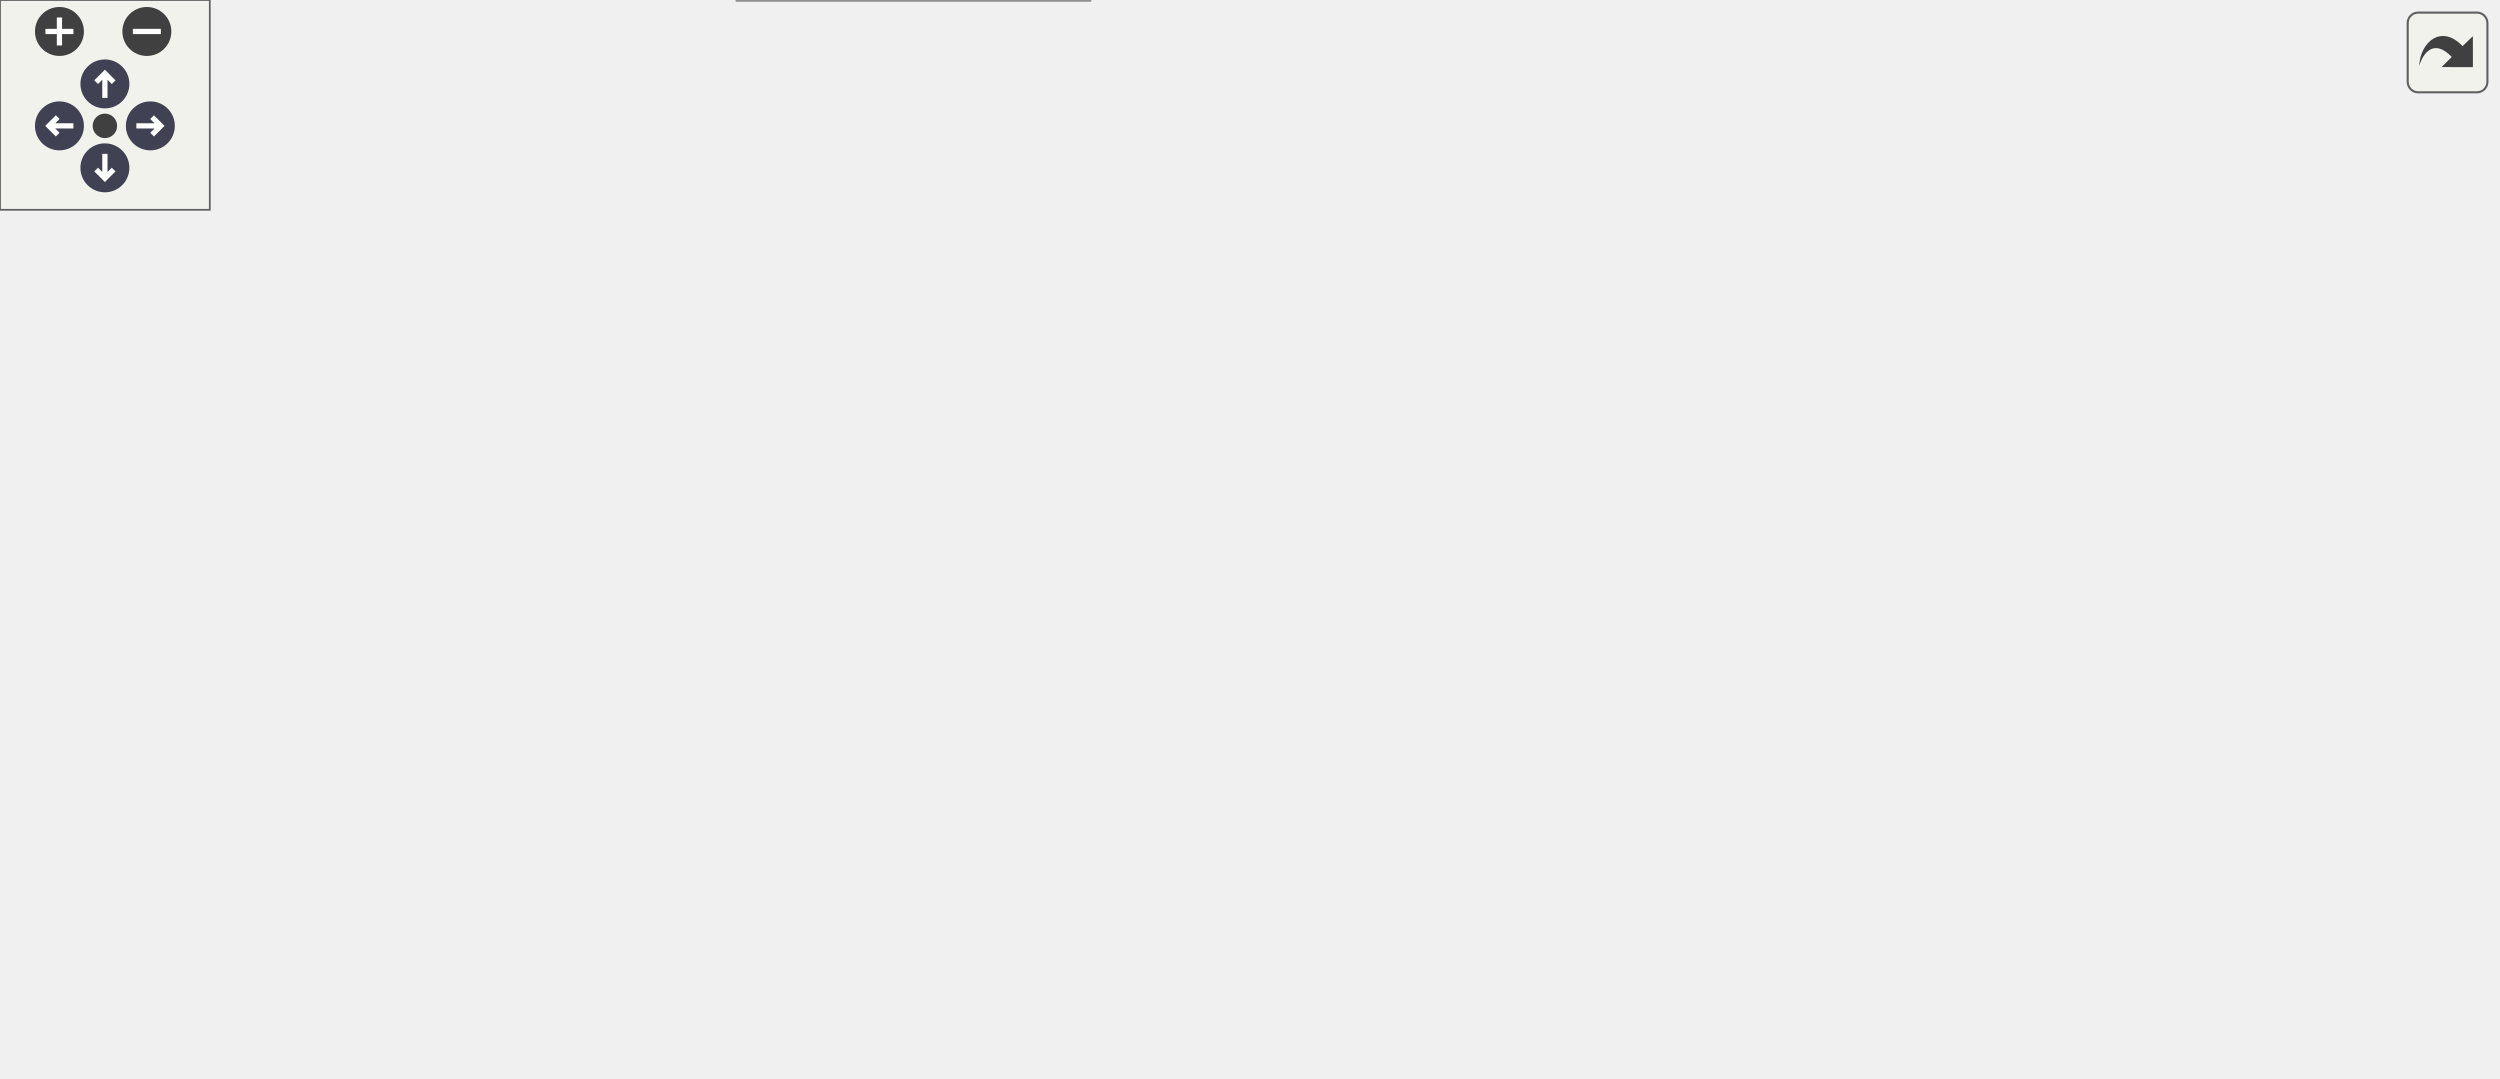
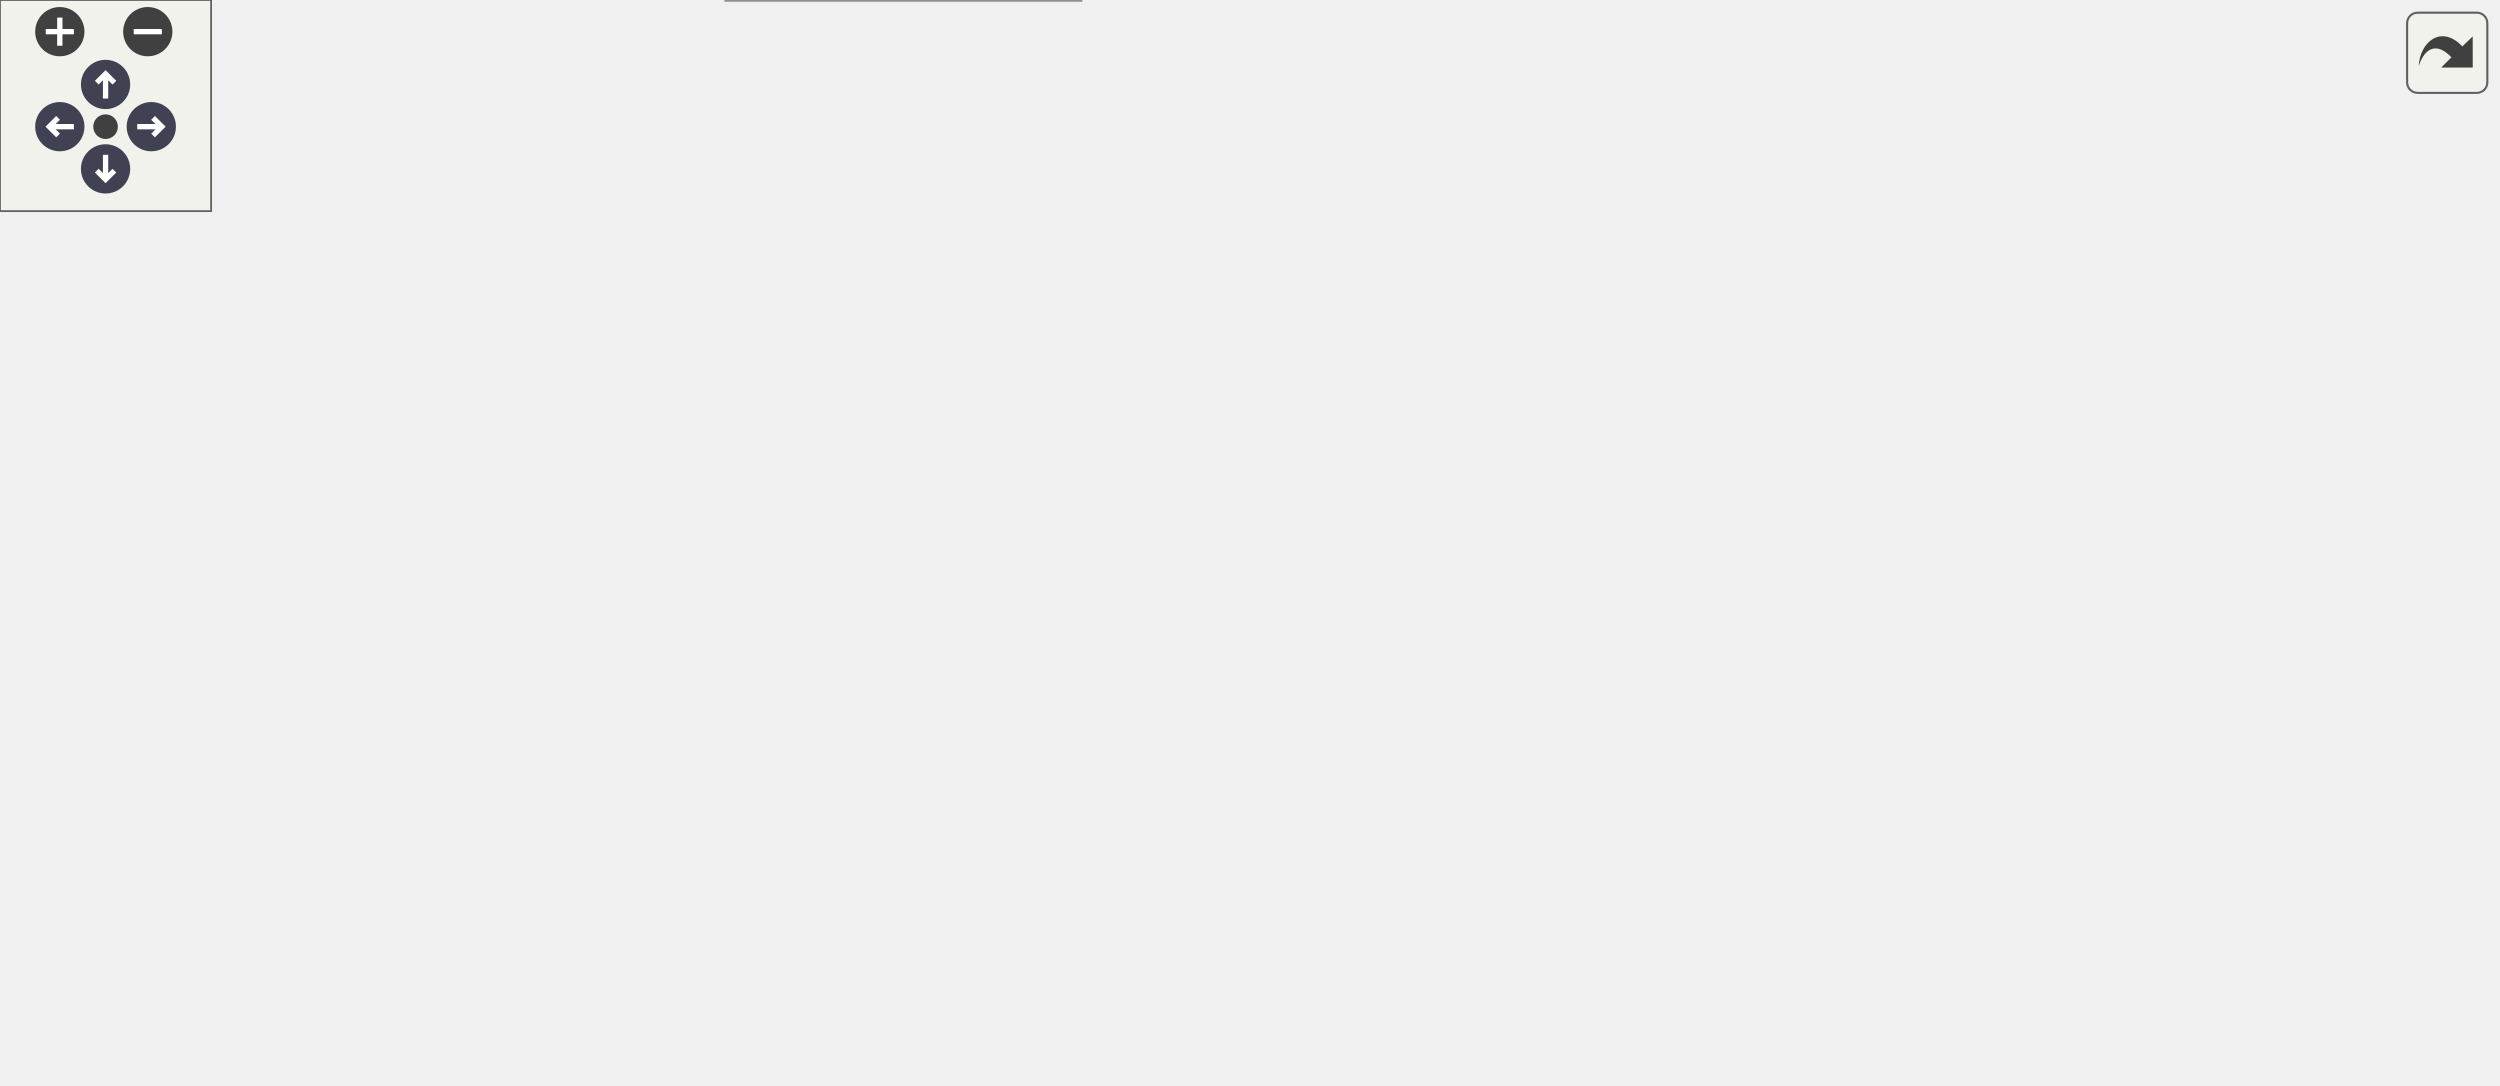
<svg xmlns="http://www.w3.org/2000/svg" xmlns:xlink="http://www.w3.org/1999/xlink" id="main" version="1.1" xml:space="preserve">
  <style type="text/css">
.node, .edge {opacity: 0.7;}
.node.selected, .edge.selected {opacity: 1;}
.edge:hover path { stroke: red; }
.edge:hover polygon { stroke: red; fill: red; }
</style>
  <defs>
    <circle id="rim" cx="0" cy="0" r="7" />
    <circle id="rim2" cx="0" cy="0" r="3.5" />
    <g id="zoomPlus">
      <use xlink:href="#rim" fill="#404040">
        <set attributeName="fill" to="#808080" begin="zoomplus.mouseover" end="zoomplus.mouseout" />
      </use>
      <path d="M-4,0h8M0,-4v8" fill="none" stroke="white" stroke-width="1.5" pointer-events="none" />
    </g>
    <g id="zoomMin">
      <use xlink:href="#rim" fill="#404040">
        <set attributeName="fill" to="#808080" begin="zoomminus.mouseover" end="zoomminus.mouseout" />
      </use>
      <path d="M-4,0h8" fill="none" stroke="white" stroke-width="1.5" pointer-events="none" />
    </g>
    <g id="arrowUp" transform="translate(30 24)">
      <use xlink:href="#rim" />
      <path pointer-events="none" fill="none" stroke="white" stroke-width="1.5" d="M0,-3.0v7 M-2.5,-0.5L0,-3.0L2.5,-0.5" />
    </g>
    <g id="arrowRight" transform="rotate(90) translate(36 -43)">
      <use xlink:href="#rim" />
      <path pointer-events="none" fill="none" stroke="white" stroke-width="1.5" d="M0,-3.0v7 M-2.5,-0.5L0,-3.0L2.5,-0.5" />
    </g>
    <g id="arrowDown" transform="rotate(180) translate(-30 -48)">
      <use xlink:href="#rim" />
      <path pointer-events="none" fill="none" stroke="white" stroke-width="1.5" d="M0,-3.0v7 M-2.5,-0.5L0,-3.0L2.5,-0.5" />
    </g>
    <g id="arrowLeft" transform="rotate(270) translate(-36 17)">
      <use xlink:href="#rim" />
      <path pointer-events="none" fill="none" stroke="white" stroke-width="1.5" d="M0,-3.0v7 M-2.5,-0.5L0,-3.0L2.5,-0.5" />
    </g>
    <g id="resetDef">
      <use xlink:href="#rim2" fill="#404040">
        <set attributeName="fill" to="#808080" begin="reset.mouseover" end="reset.mouseout" />
      </use>
    </g>
  </defs>
  <svg id="graph" class="graph">
    <g id="viewport">
      <g id="Node000001" class="node">
        <g id="a_Node000001">
          <a xlink:title=" ">
-             <polygon fill="#999999" stroke="#666666" points="61,-119.75 0,-119.75 0,-101.25 61,-101.25 61,-119.75" />
-             <text xml:space="preserve" text-anchor="middle" x="30.5" y="-106.25" font-family="Helvetica,sans-Serif" font-size="10.00">Core::load</text>
+             <polygon fill="#999999" stroke="#666666" points="61,-117.75 0,-117.75 0,-99.25 61,-99.25 61,-117.75" />
+             <text xml:space="preserve" text-anchor="middle" x="30.5" y="-104.25" font-family="Helvetica,sans-Serif" font-size="10.00">Core::load</text>
          </a>
        </g>
      </g>
      <g id="Node000002" class="node">
        <g id="a_Node000002">
          <a xlink:href="namespaceCore.html#a105cc1fc8005e6139954e3adce14f525" target="_top" xlink:title="Start simulation.">
-             <polygon fill="white" stroke="#666666" points="162.5,-138.75 99.25,-138.75 99.25,-120.25 162.5,-120.25 162.5,-138.75" />
-             <text xml:space="preserve" text-anchor="middle" x="130.88" y="-125.25" font-family="Helvetica,sans-Serif" font-size="10.00">Core::exec</text>
+             <polygon fill="white" stroke="#666666" points="160.25,-117.75 97,-117.75 97,-99.25 160.25,-99.25 160.25,-117.75" />
+             <text xml:space="preserve" text-anchor="middle" x="128.62" y="-104.25" font-family="Helvetica,sans-Serif" font-size="10.00">Core::exec</text>
          </a>
        </g>
      </g>
      <g id="edge1_Node000001_Node000002" class="edge">
        <g id="a_edge1_Node000001_Node000002">
          <a xlink:title=" ">
-             <path fill="none" stroke="#63b8ff" d="M61.28,-116.25C69.63,-117.86 78.87,-119.65 87.79,-121.37" />
-             <polygon fill="#63b8ff" stroke="#63b8ff" points="86.86,-124.76 97.34,-123.22 88.19,-117.88 86.86,-124.76" />
-           </a>
-         </g>
-       </g>
-       <g id="Node000017" class="node">
-         <g id="a_Node000017">
-           <a xlink:href="namespaceSerDe.html#a9432c2495f626a4aa225dab64567c222" target="_top" xlink:title=" ">
-             <polygon fill="white" stroke="#666666" points="164.75,-101.75 97,-101.75 97,-83.25 164.75,-83.25 164.75,-101.75" />
-             <text xml:space="preserve" text-anchor="middle" x="130.88" y="-88.25" font-family="Helvetica,sans-Serif" font-size="10.00">SerDe::load</text>
-           </a>
-         </g>
-       </g>
-       <g id="edge18_Node000001_Node000017" class="edge">
-         <g id="a_edge18_Node000001_Node000017">
-           <a xlink:title=" ">
-             <path fill="none" stroke="#63b8ff" d="M61.28,-105.05C68.98,-103.64 77.43,-102.1 85.7,-100.58" />
-             <polygon fill="#63b8ff" stroke="#63b8ff" points="86.06,-104.07 95.27,-98.83 84.8,-97.19 86.06,-104.07" />
+             <path fill="none" stroke="#63b8ff" d="M61.39,-108.5C69.03,-108.5 77.39,-108.5 85.52,-108.5" />
+             <polygon fill="#63b8ff" stroke="#63b8ff" points="85.25,-112 95.25,-108.5 85.25,-105 85.25,-112" />
          </a>
        </g>
      </g>
      <g id="Node000003" class="node">
        <g id="a_Node000003">
-           <a xlink:href="namespaceSerDe.html#a36039f9766f370f99cb348d7816d5fd5" target="_top" xlink:title=" ">
-             <polygon fill="white" stroke="#666666" points="306,-196.75 216.5,-196.75 216.5,-178.25 306,-178.25 306,-196.75" />
-             <text xml:space="preserve" text-anchor="middle" x="261.25" y="-183.25" font-family="Helvetica,sans-Serif" font-size="10.00">SerDe::do_serde</text>
+           <a xlink:href="namespaceCore.html#a23e6f3d22fc51ef9decabb2c220b27c4" target="_top" xlink:title=" ">
+             <polygon fill="white" stroke="#666666" points="317.25,-159.75 196.25,-159.75 196.25,-141.25 317.25,-141.25 317.25,-159.75" />
+             <text xml:space="preserve" text-anchor="middle" x="256.75" y="-146.25" font-family="Helvetica,sans-Serif" font-size="10.00">Core::exporter_filename</text>
          </a>
        </g>
      </g>
      <g id="edge2_Node000002_Node000003" class="edge">
        <g id="a_edge2_Node000002_Node000003">
          <a xlink:title=" ">
-             <path fill="none" stroke="#63b8ff" d="M146.73,-139.1C160.37,-147.63 181.36,-160.02 200.75,-168.5 205.35,-170.51 210.22,-172.41 215.13,-174.18" />
-             <polygon fill="#63b8ff" stroke="#63b8ff" points="213.79,-177.42 224.39,-177.35 216.06,-170.8 213.79,-177.42" />
+             <path fill="none" stroke="#63b8ff" d="M160.69,-111.61C171.86,-115.13 184.58,-119.64 196.25,-123.5 209.01,-127.72 223.43,-132.1 234.88,-136.51" />
+             <polygon fill="#63b8ff" stroke="#63b8ff" points="233.2,-139.6 243.77,-140.33 235.97,-133.17 233.2,-139.6" />
          </a>
        </g>
      </g>
      <g id="Node000004" class="node">
        <g id="a_Node000004">
-           <a xlink:href="namespaceCore.html#a23e6f3d22fc51ef9decabb2c220b27c4" target="_top" xlink:title=" ">
-             <polygon fill="white" stroke="#666666" points="321.75,-159.75 200.75,-159.75 200.75,-141.25 321.75,-141.25 321.75,-159.75" />
-             <text xml:space="preserve" text-anchor="middle" x="261.25" y="-146.25" font-family="Helvetica,sans-Serif" font-size="10.00">Core::exporter_filename</text>
-           </a>
-         </g>
-       </g>
-       <g id="edge3_Node000002_Node000004" class="edge">
-         <g id="a_edge3_Node000002_Node000004">
-           <a xlink:title=" ">
-             <path fill="none" stroke="#63b8ff" d="M162.95,-128.71C181.23,-130.64 204.43,-134.34 223.6,-138.34" />
-             <polygon fill="#63b8ff" stroke="#63b8ff" points="222.64,-141.71 233.16,-140.46 224.16,-134.88 222.64,-141.71" />
+           <a xlink:href="namespaceCore.html#afbce0beea293a7ccfdfc34a85b5e5e77" target="_top" xlink:title=" ">
+             <polygon fill="white" stroke="#666666" points="300.75,-123 212.75,-123 212.75,-94 300.75,-94 300.75,-123" />
+             <text xml:space="preserve" text-anchor="start" x="220.75" y="-109.5" font-family="Helvetica,sans-Serif" font-size="10.00">Core::init_partial</text>
+             <text xml:space="preserve" text-anchor="middle" x="256.75" y="-99" font-family="Helvetica,sans-Serif" font-size="10.00">_exporter</text>
+           </a>
+         </g>
+       </g>
+       <g id="edge4_Node000002_Node000004" class="edge">
+         <g id="a_edge4_Node000002_Node000004">
+           <a xlink:title=" ">
+             <path fill="none" stroke="#63b8ff" d="M160.48,-108.5C172.67,-108.5 187.06,-108.5 200.91,-108.5" />
+             <polygon fill="#63b8ff" stroke="#63b8ff" points="200.84,-112 210.84,-108.5 200.84,-105 200.84,-112" />
+           </a>
+         </g>
+       </g>
+       <g id="Node000013" class="node">
+         <g id="a_Node000013">
+           <a xlink:href="namespacePostProcessing.html#abfe2a5894fae7c5534274da5d6d33e83" target="_top" xlink:title=" ">
+             <polygon fill="white" stroke="#666666" points="312.38,-76 201.12,-76 201.12,-47 312.38,-47 312.38,-76" />
+             <text xml:space="preserve" text-anchor="start" x="209.12" y="-62.5" font-family="Helvetica,sans-Serif" font-size="10.00">PostProcessing::save</text>
+             <text xml:space="preserve" text-anchor="middle" x="256.75" y="-52" font-family="Helvetica,sans-Serif" font-size="10.00">_probes</text>
+           </a>
+         </g>
+       </g>
+       <g id="edge14_Node000002_Node000013" class="edge">
+         <g id="a_edge14_Node000002_Node000013">
+           <a xlink:title=" ">
+             <path fill="none" stroke="#63b8ff" d="M155.76,-98.76C170.1,-93.42 188.37,-86.61 205.37,-80.28" />
+             <polygon fill="#63b8ff" stroke="#63b8ff" points="206.17,-83.71 214.32,-76.94 203.72,-77.15 206.17,-83.71" />
+           </a>
+         </g>
+       </g>
+       <g id="Node000015" class="node">
+         <g id="a_Node000015">
+           <a xlink:href="classCore_1_1DataExporter.html#ad3b98151595b0962c089a7afcdb2a642" target="_top" xlink:title=" ">
+             <polygon fill="white" stroke="#666666" points="307.12,-29 206.38,-29 206.38,0 307.12,0 307.12,-29" />
+             <text xml:space="preserve" text-anchor="start" x="214.38" y="-15.5" font-family="Helvetica,sans-Serif" font-size="10.00">Core::DataExporter</text>
+             <text xml:space="preserve" text-anchor="middle" x="256.75" y="-5" font-family="Helvetica,sans-Serif" font-size="10.00">::set_logger</text>
+           </a>
+         </g>
+       </g>
+       <g id="edge16_Node000002_Node000015" class="edge">
+         <g id="a_edge16_Node000002_Node000015">
+           <a xlink:title=" ">
+             <path fill="none" stroke="#63b8ff" d="M136.41,-99.12C147.47,-84.42 170.71,-55.85 196.25,-38.5 198.19,-37.18 200.22,-35.91 202.3,-34.7" />
+             <polygon fill="#63b8ff" stroke="#63b8ff" points="203.79,-37.87 211.03,-30.14 200.54,-31.67 203.79,-37.87" />
+           </a>
+         </g>
+       </g>
+       <g id="edge3_Node000003_Node000002" class="edge">
+         <g id="a_edge3_Node000003_Node000002">
+           <a xlink:title=" ">
+             <path fill="none" stroke="#63b8ff" d="M195.77,-141.34C179.97,-136.1 162.32,-129.69 149.23,-123.5" />
+             <polygon fill="#63b8ff" stroke="#63b8ff" points="150.88,-120.42 140.4,-118.85 147.62,-126.61 150.88,-120.42" />
          </a>
        </g>
      </g>
      <g id="Node000005" class="node">
        <g id="a_Node000005">
-           <a xlink:href="namespaceCore.html#afbce0beea293a7ccfdfc34a85b5e5e77" target="_top" xlink:title=" ">
-             <polygon fill="white" stroke="#666666" points="305.25,-123 217.25,-123 217.25,-94 305.25,-94 305.25,-123" />
-             <text xml:space="preserve" text-anchor="start" x="225.25" y="-109.5" font-family="Helvetica,sans-Serif" font-size="10.00">Core::init_partial</text>
-             <text xml:space="preserve" text-anchor="middle" x="261.25" y="-99" font-family="Helvetica,sans-Serif" font-size="10.00">_exporter</text>
-           </a>
-         </g>
-       </g>
-       <g id="edge5_Node000002_Node000005" class="edge">
-         <g id="a_edge5_Node000002_Node000005">
-           <a xlink:title=" ">
-             <path fill="none" stroke="#63b8ff" d="M162.95,-124.42C175.84,-122.31 191.19,-119.8 205.84,-117.4" />
-             <polygon fill="#63b8ff" stroke="#63b8ff" points="206.05,-120.91 215.36,-115.84 204.92,-114 206.05,-120.91" />
+           <a xlink:href="classCore_1_1PartialExporter.html#a05cba8c28abaecce99f586d551a75f80" target="_top" xlink:title="Initializes the fields required for exporting data.">
+             <polygon fill="white" stroke="#666666" points="466.75,-193 357.75,-193 357.75,-164 466.75,-164 466.75,-193" />
+             <text xml:space="preserve" text-anchor="start" x="365.75" y="-179.5" font-family="Helvetica,sans-Serif" font-size="10.00">Core::PartialExporter</text>
+             <text xml:space="preserve" text-anchor="middle" x="412.25" y="-169" font-family="Helvetica,sans-Serif" font-size="10.00">::init_fields</text>
+           </a>
+         </g>
+       </g>
+       <g id="edge5_Node000004_Node000005" class="edge">
+         <g id="a_edge5_Node000004_Node000005">
+           <a xlink:title=" ">
+             <path fill="none" stroke="#63b8ff" d="M297.58,-123.37C304.24,-126.2 311.01,-129.28 317.25,-132.5 334.13,-141.2 336.35,-146.85 353.25,-155.5 355.48,-156.64 357.79,-157.77 360.13,-158.87" />
+             <polygon fill="#63b8ff" stroke="#63b8ff" points="358.62,-162.02 369.18,-162.9 361.47,-155.63 358.62,-162.02" />
+           </a>
+         </g>
+       </g>
+       <g id="Node000009" class="node">
+         <g id="a_Node000009">
+           <a xlink:href="namespacePostProcessing.html#a262aae53c1f4dafed4795c687d6ea817" target="_top" xlink:title=" ">
+             <polygon fill="white" stroke="#666666" points="467.88,-146 356.62,-146 356.62,-117 467.88,-117 467.88,-146" />
+             <text xml:space="preserve" text-anchor="start" x="364.62" y="-132.5" font-family="Helvetica,sans-Serif" font-size="10.00">PostProcessing::save</text>
+             <text xml:space="preserve" text-anchor="middle" x="412.25" y="-122" font-family="Helvetica,sans-Serif" font-size="10.00">_particle_state</text>
+           </a>
+         </g>
+       </g>
+       <g id="edge10_Node000004_Node000009" class="edge">
+         <g id="a_edge10_Node000004_Node000009">
+           <a xlink:title=" ">
+             <path fill="none" stroke="#63b8ff" d="M300.92,-114.97C314.63,-117.02 330.11,-119.34 345.06,-121.58" />
+             <polygon fill="#63b8ff" stroke="#63b8ff" points="344.44,-125.03 354.85,-123.05 345.47,-118.11 344.44,-125.03" />
+           </a>
+         </g>
+       </g>
+       <g id="Node000011" class="node">
+         <g id="a_Node000011">
+           <a xlink:href="classCore_1_1PartialExporter.html#a450fb0c92efa4ee81b4083fc01f5e665" target="_top" xlink:title="Writes the number of particles in each compartment.">
+             <polygon fill="white" stroke="#666666" points="471.25,-99 353.25,-99 353.25,-70 471.25,-70 471.25,-99" />
+             <text xml:space="preserve" text-anchor="start" x="361.25" y="-85.5" font-family="Helvetica,sans-Serif" font-size="10.00">Core::PartialExporter</text>
+             <text xml:space="preserve" text-anchor="middle" x="412.25" y="-75" font-family="Helvetica,sans-Serif" font-size="10.00">::write_number_particle</text>
+           </a>
+         </g>
+       </g>
+       <g id="edge12_Node000004_Node000011" class="edge">
+         <g id="a_edge12_Node000004_Node000011">
+           <a xlink:title=" ">
+             <path fill="none" stroke="#63b8ff" d="M300.92,-101.75C313.65,-99.76 327.92,-97.53 341.87,-95.35" />
+             <polygon fill="#63b8ff" stroke="#63b8ff" points="342.11,-98.85 351.45,-93.85 341.03,-91.94 342.11,-98.85" />
+           </a>
+         </g>
+       </g>
+       <g id="Node000006" class="node">
+         <g id="a_Node000006">
+           <a xlink:href="namespaceIO.html#a30cc77fc5c4d45d3b56ef6a299ce2383" target="_top" xlink:title=" ">
+             <polygon fill="white" stroke="#666666" points="587.75,-229.75 527.5,-229.75 527.5,-211.25 587.75,-211.25 587.75,-229.75" />
+             <text xml:space="preserve" text-anchor="middle" x="557.62" y="-216.25" font-family="Helvetica,sans-Serif" font-size="10.00">IO::format</text>
+           </a>
+         </g>
+       </g>
+       <g id="edge6_Node000005_Node000006" class="edge">
+         <g id="a_edge6_Node000005_Node000006">
+           <a xlink:title=" ">
+             <path fill="none" stroke="#63b8ff" d="M464.2,-193.43C481.34,-198.45 500.2,-203.97 516.39,-208.71" />
+             <polygon fill="#63b8ff" stroke="#63b8ff" points="515.09,-211.98 525.67,-211.43 517.06,-205.26 515.09,-211.98" />
+           </a>
+         </g>
+       </g>
+       <g id="Node000008" class="node">
+         <g id="a_Node000008">
+           <a xlink:href="classCore_1_1DataExporter.html#a9c60512b8e80f25d5f1f6cac29b27d07" target="_top" xlink:title=" ">
+             <polygon fill="white" stroke="#666666" points="608,-193 507.25,-193 507.25,-164 608,-164 608,-193" />
+             <text xml:space="preserve" text-anchor="start" x="515.25" y="-179.5" font-family="Helvetica,sans-Serif" font-size="10.00">Core::DataExporter</text>
+             <text xml:space="preserve" text-anchor="middle" x="557.62" y="-169" font-family="Helvetica,sans-Serif" font-size="10.00">::prepare_matrix</text>
+           </a>
+         </g>
+       </g>
+       <g id="edge9_Node000005_Node000008" class="edge">
+         <g id="a_edge9_Node000005_Node000008">
+           <a xlink:title=" ">
+             <path fill="none" stroke="#63b8ff" d="M467.05,-178.5C476.31,-178.5 486,-178.5 495.44,-178.5" />
+             <polygon fill="#63b8ff" stroke="#63b8ff" points="495.28,-182 505.28,-178.5 495.28,-175 495.28,-182" />
+           </a>
+         </g>
+       </g>
+       <g id="Node000007" class="node">
+         <g id="a_Node000007">
+           <a xlink:href="namespaceIO.html#a509531f022970c6536cb9c30f236fb2e" target="_top" xlink:title=" ">
+             <polygon fill="white" stroke="#666666" points="709.5,-229.75 644,-229.75 644,-211.25 709.5,-211.25 709.5,-229.75" />
+             <text xml:space="preserve" text-anchor="middle" x="676.75" y="-216.25" font-family="Helvetica,sans-Serif" font-size="10.00">IO::_format</text>
+           </a>
+         </g>
+       </g>
+       <g id="edge7_Node000006_Node000007" class="edge">
+         <g id="a_edge7_Node000006_Node000007">
+           <a xlink:title=" ">
+             <path fill="none" stroke="#63b8ff" d="M588.18,-220.5C601.55,-220.5 617.62,-220.5 632.32,-220.5" />
+             <polygon fill="#63b8ff" stroke="#63b8ff" points="632.22,-224 642.22,-220.5 632.22,-217 632.22,-224" />
+           </a>
+         </g>
+       </g>
+       <g id="edge8_Node000007_Node000007" class="edge">
+         <g id="a_edge8_Node000007_Node000007">
+           <a xlink:title=" ">
+             <path fill="none" stroke="#63b8ff" d="M658.39,-230C649.46,-238.57 655.58,-247.75 676.75,-247.75 688.33,-247.75 695.41,-245 697.98,-241.11" />
+             <polygon fill="#63b8ff" stroke="#63b8ff" points="701.38,-240.27 695.49,-231.46 694.6,-242.02 701.38,-240.27" />
+           </a>
+         </g>
+       </g>
+       <g id="Node000010" class="node">
+         <g id="a_Node000010">
+           <a xlink:href="classSimulation_1_1Getter.html#ae948f113363f8ab858797a17c28a2e86" target="_top" xlink:title=" ">
+             <polygon fill="white" stroke="#666666" points="605,-146 510.25,-146 510.25,-117 605,-117 605,-146" />
+             <text xml:space="preserve" text-anchor="start" x="518.25" y="-132.5" font-family="Helvetica,sans-Serif" font-size="10.00">Simulation::Getter</text>
+             <text xml:space="preserve" text-anchor="middle" x="557.62" y="-122" font-family="Helvetica,sans-Serif" font-size="10.00">::mc_unit</text>
+           </a>
+         </g>
+       </g>
+       <g id="edge11_Node000009_Node000010" class="edge">
+         <g id="a_edge11_Node000009_Node000010">
+           <a xlink:title=" ">
+             <path fill="none" stroke="#63b8ff" d="M468.27,-131.5C478.15,-131.5 488.47,-131.5 498.43,-131.5" />
+             <polygon fill="#63b8ff" stroke="#63b8ff" points="498.4,-135 508.4,-131.5 498.4,-128 498.4,-135" />
+           </a>
+         </g>
+       </g>
+       <g id="Node000012" class="node">
+         <g id="a_Node000012">
+           <a xlink:href="classCore_1_1DataExporter.html#a0af9b5e13d16339af1918f8e845193f9" target="_top" xlink:title=" ">
+             <polygon fill="white" stroke="#666666" points="608,-99 507.25,-99 507.25,-70 608,-70 608,-99" />
+             <text xml:space="preserve" text-anchor="start" x="515.25" y="-85.5" font-family="Helvetica,sans-Serif" font-size="10.00">Core::DataExporter</text>
+             <text xml:space="preserve" text-anchor="middle" x="557.62" y="-75" font-family="Helvetica,sans-Serif" font-size="10.00">::append_matrix</text>
+           </a>
+         </g>
+       </g>
+       <g id="edge13_Node000011_Node000012" class="edge">
+         <g id="a_edge13_Node000011_Node000012">
+           <a xlink:title=" ">
+             <path fill="none" stroke="#63b8ff" d="M471.57,-84.5C479.48,-84.5 487.63,-84.5 495.59,-84.5" />
+             <polygon fill="#63b8ff" stroke="#63b8ff" points="495.57,-88 505.57,-84.5 495.57,-81 495.57,-88" />
          </a>
        </g>
      </g>
      <g id="Node000014" class="node">
        <g id="a_Node000014">
-           <a xlink:href="namespacePostProcessing.html#abfe2a5894fae7c5534274da5d6d33e83" target="_top" xlink:title=" ">
-             <polygon fill="white" stroke="#666666" points="316.88,-76 205.62,-76 205.62,-47 316.88,-47 316.88,-76" />
-             <text xml:space="preserve" text-anchor="start" x="213.62" y="-62.5" font-family="Helvetica,sans-Serif" font-size="10.00">PostProcessing::save</text>
-             <text xml:space="preserve" text-anchor="middle" x="261.25" y="-52" font-family="Helvetica,sans-Serif" font-size="10.00">_probes</text>
-           </a>
-         </g>
-       </g>
-       <g id="edge15_Node000002_Node000014" class="edge">
-         <g id="a_edge15_Node000002_Node000014">
-           <a xlink:title=" ">
-             <path fill="none" stroke="#63b8ff" d="M149.1,-119.9C154.19,-116.97 159.74,-113.68 164.75,-110.5 181.2,-100.06 183.61,-94.76 200.75,-85.5 203.55,-83.99 206.47,-82.51 209.44,-81.09" />
-             <polygon fill="#63b8ff" stroke="#63b8ff" points="210.64,-84.39 218.3,-77.07 207.75,-78.01 210.64,-84.39" />
-           </a>
-         </g>
-       </g>
-       <g id="Node000016" class="node">
-         <g id="a_Node000016">
-           <a xlink:href="classCore_1_1DataExporter.html#ad3b98151595b0962c089a7afcdb2a642" target="_top" xlink:title=" ">
-             <polygon fill="white" stroke="#666666" points="311.62,-29 210.88,-29 210.88,0 311.62,0 311.62,-29" />
-             <text xml:space="preserve" text-anchor="start" x="218.88" y="-15.5" font-family="Helvetica,sans-Serif" font-size="10.00">Core::DataExporter</text>
-             <text xml:space="preserve" text-anchor="middle" x="261.25" y="-5" font-family="Helvetica,sans-Serif" font-size="10.00">::set_logger</text>
-           </a>
-         </g>
-       </g>
-       <g id="edge17_Node000002_Node000016" class="edge">
-         <g id="a_edge17_Node000002_Node000016">
-           <a xlink:title=" ">
-             <path fill="none" stroke="#63b8ff" d="M152.68,-119.94C157.02,-117.3 161.32,-114.15 164.75,-110.5 189.27,-84.45 174.46,-62.76 200.75,-38.5 201.81,-37.52 202.91,-36.58 204.05,-35.68" />
-             <polygon fill="#63b8ff" stroke="#63b8ff" points="205.78,-38.73 212.16,-30.28 201.9,-32.91 205.78,-38.73" />
-           </a>
-         </g>
-       </g>
-       <g id="edge4_Node000004_Node000002" class="edge">
-         <g id="a_edge4_Node000004_Node000002">
-           <a xlink:title=" ">
-             <path fill="none" stroke="#63b8ff" d="M200.38,-147.44C189.54,-145.74 178.54,-143.75 168.62,-141.68" />
-             <polygon fill="#63b8ff" stroke="#63b8ff" points="169.54,-138.3 159.02,-139.55 168.03,-145.13 169.54,-138.3" />
-           </a>
-         </g>
-       </g>
-       <g id="Node000006" class="node">
-         <g id="a_Node000006">
-           <a xlink:href="classCore_1_1PartialExporter.html#a05cba8c28abaecce99f586d551a75f80" target="_top" xlink:title="Initializes the fields required for exporting data.">
-             <polygon fill="white" stroke="#666666" points="471.25,-193 362.25,-193 362.25,-164 471.25,-164 471.25,-193" />
-             <text xml:space="preserve" text-anchor="start" x="370.25" y="-179.5" font-family="Helvetica,sans-Serif" font-size="10.00">Core::PartialExporter</text>
-             <text xml:space="preserve" text-anchor="middle" x="416.75" y="-169" font-family="Helvetica,sans-Serif" font-size="10.00">::init_fields</text>
-           </a>
-         </g>
-       </g>
-       <g id="edge6_Node000005_Node000006" class="edge">
-         <g id="a_edge6_Node000005_Node000006">
-           <a xlink:title=" ">
-             <path fill="none" stroke="#63b8ff" d="M302.08,-123.37C308.74,-126.2 315.51,-129.28 321.75,-132.5 338.63,-141.2 340.85,-146.85 357.75,-155.5 359.98,-156.64 362.29,-157.77 364.63,-158.87" />
-             <polygon fill="#63b8ff" stroke="#63b8ff" points="363.12,-162.02 373.68,-162.9 365.97,-155.63 363.12,-162.02" />
-           </a>
-         </g>
-       </g>
-       <g id="Node000010" class="node">
-         <g id="a_Node000010">
-           <a xlink:href="namespacePostProcessing.html#a262aae53c1f4dafed4795c687d6ea817" target="_top" xlink:title=" ">
-             <polygon fill="white" stroke="#666666" points="472.38,-146 361.12,-146 361.12,-117 472.38,-117 472.38,-146" />
-             <text xml:space="preserve" text-anchor="start" x="369.12" y="-132.5" font-family="Helvetica,sans-Serif" font-size="10.00">PostProcessing::save</text>
-             <text xml:space="preserve" text-anchor="middle" x="416.75" y="-122" font-family="Helvetica,sans-Serif" font-size="10.00">_particle_state</text>
-           </a>
-         </g>
-       </g>
-       <g id="edge11_Node000005_Node000010" class="edge">
-         <g id="a_edge11_Node000005_Node000010">
-           <a xlink:title=" ">
-             <path fill="none" stroke="#63b8ff" d="M305.42,-114.97C319.13,-117.02 334.61,-119.34 349.56,-121.58" />
-             <polygon fill="#63b8ff" stroke="#63b8ff" points="348.94,-125.03 359.35,-123.05 349.97,-118.11 348.94,-125.03" />
-           </a>
-         </g>
-       </g>
-       <g id="Node000012" class="node">
-         <g id="a_Node000012">
-           <a xlink:href="classCore_1_1PartialExporter.html#a450fb0c92efa4ee81b4083fc01f5e665" target="_top" xlink:title="Writes the number of particles in each compartment.">
-             <polygon fill="white" stroke="#666666" points="475.75,-99 357.75,-99 357.75,-70 475.75,-70 475.75,-99" />
-             <text xml:space="preserve" text-anchor="start" x="365.75" y="-85.5" font-family="Helvetica,sans-Serif" font-size="10.00">Core::PartialExporter</text>
-             <text xml:space="preserve" text-anchor="middle" x="416.75" y="-75" font-family="Helvetica,sans-Serif" font-size="10.00">::write_number_particle</text>
-           </a>
-         </g>
-       </g>
-       <g id="edge13_Node000005_Node000012" class="edge">
-         <g id="a_edge13_Node000005_Node000012">
-           <a xlink:title=" ">
-             <path fill="none" stroke="#63b8ff" d="M305.42,-101.75C318.15,-99.76 332.42,-97.53 346.37,-95.35" />
-             <polygon fill="#63b8ff" stroke="#63b8ff" points="346.61,-98.85 355.95,-93.85 345.53,-91.94 346.61,-98.85" />
-           </a>
-         </g>
-       </g>
-       <g id="Node000007" class="node">
-         <g id="a_Node000007">
-           <a xlink:href="namespaceIO.html#a30cc77fc5c4d45d3b56ef6a299ce2383" target="_top" xlink:title=" ">
-             <polygon fill="white" stroke="#666666" points="592.25,-229.75 532,-229.75 532,-211.25 592.25,-211.25 592.25,-229.75" />
-             <text xml:space="preserve" text-anchor="middle" x="562.12" y="-216.25" font-family="Helvetica,sans-Serif" font-size="10.00">IO::format</text>
-           </a>
-         </g>
-       </g>
-       <g id="edge7_Node000006_Node000007" class="edge">
-         <g id="a_edge7_Node000006_Node000007">
-           <a xlink:title=" ">
-             <path fill="none" stroke="#63b8ff" d="M468.7,-193.43C485.84,-198.45 504.7,-203.97 520.89,-208.71" />
-             <polygon fill="#63b8ff" stroke="#63b8ff" points="519.59,-211.98 530.17,-211.43 521.56,-205.26 519.59,-211.98" />
-           </a>
-         </g>
-       </g>
-       <g id="Node000009" class="node">
-         <g id="a_Node000009">
-           <a xlink:href="classCore_1_1DataExporter.html#a9c60512b8e80f25d5f1f6cac29b27d07" target="_top" xlink:title=" ">
-             <polygon fill="white" stroke="#666666" points="612.5,-193 511.75,-193 511.75,-164 612.5,-164 612.5,-193" />
-             <text xml:space="preserve" text-anchor="start" x="519.75" y="-179.5" font-family="Helvetica,sans-Serif" font-size="10.00">Core::DataExporter</text>
-             <text xml:space="preserve" text-anchor="middle" x="562.12" y="-169" font-family="Helvetica,sans-Serif" font-size="10.00">::prepare_matrix</text>
-           </a>
-         </g>
-       </g>
-       <g id="edge10_Node000006_Node000009" class="edge">
-         <g id="a_edge10_Node000006_Node000009">
-           <a xlink:title=" ">
-             <path fill="none" stroke="#63b8ff" d="M471.55,-178.5C480.81,-178.5 490.5,-178.5 499.94,-178.5" />
-             <polygon fill="#63b8ff" stroke="#63b8ff" points="499.78,-182 509.78,-178.5 499.78,-175 499.78,-182" />
-           </a>
-         </g>
-       </g>
-       <g id="Node000008" class="node">
-         <g id="a_Node000008">
-           <a xlink:href="namespaceIO.html#a509531f022970c6536cb9c30f236fb2e" target="_top" xlink:title=" ">
-             <polygon fill="white" stroke="#666666" points="714,-229.75 648.5,-229.75 648.5,-211.25 714,-211.25 714,-229.75" />
-             <text xml:space="preserve" text-anchor="middle" x="681.25" y="-216.25" font-family="Helvetica,sans-Serif" font-size="10.00">IO::_format</text>
-           </a>
-         </g>
-       </g>
-       <g id="edge8_Node000007_Node000008" class="edge">
-         <g id="a_edge8_Node000007_Node000008">
-           <a xlink:title=" ">
-             <path fill="none" stroke="#63b8ff" d="M592.68,-220.5C606.05,-220.5 622.12,-220.5 636.82,-220.5" />
-             <polygon fill="#63b8ff" stroke="#63b8ff" points="636.72,-224 646.72,-220.5 636.72,-217 636.72,-224" />
-           </a>
-         </g>
-       </g>
-       <g id="edge9_Node000008_Node000008" class="edge">
-         <g id="a_edge9_Node000008_Node000008">
-           <a xlink:title=" ">
-             <path fill="none" stroke="#63b8ff" d="M662.89,-230C653.96,-238.57 660.08,-247.75 681.25,-247.75 692.83,-247.75 699.91,-245 702.48,-241.11" />
-             <polygon fill="#63b8ff" stroke="#63b8ff" points="705.88,-240.27 699.99,-231.46 699.1,-242.02 705.88,-240.27" />
-           </a>
-         </g>
-       </g>
-       <g id="Node000011" class="node">
-         <g id="a_Node000011">
-           <a xlink:href="classSimulation_1_1Getter.html#ae948f113363f8ab858797a17c28a2e86" target="_top" xlink:title=" ">
-             <polygon fill="white" stroke="#666666" points="609.5,-146 514.75,-146 514.75,-117 609.5,-117 609.5,-146" />
-             <text xml:space="preserve" text-anchor="start" x="522.75" y="-132.5" font-family="Helvetica,sans-Serif" font-size="10.00">Simulation::Getter</text>
-             <text xml:space="preserve" text-anchor="middle" x="562.12" y="-122" font-family="Helvetica,sans-Serif" font-size="10.00">::mc_unit</text>
-           </a>
-         </g>
-       </g>
-       <g id="edge12_Node000010_Node000011" class="edge">
-         <g id="a_edge12_Node000010_Node000011">
-           <a xlink:title=" ">
-             <path fill="none" stroke="#63b8ff" d="M472.77,-131.5C482.65,-131.5 492.97,-131.5 502.93,-131.5" />
-             <polygon fill="#63b8ff" stroke="#63b8ff" points="502.9,-135 512.9,-131.5 502.9,-128 502.9,-135" />
-           </a>
-         </g>
-       </g>
-       <g id="Node000013" class="node">
-         <g id="a_Node000013">
-           <a xlink:href="classCore_1_1DataExporter.html#a0af9b5e13d16339af1918f8e845193f9" target="_top" xlink:title=" ">
-             <polygon fill="white" stroke="#666666" points="612.5,-99 511.75,-99 511.75,-70 612.5,-70 612.5,-99" />
-             <text xml:space="preserve" text-anchor="start" x="519.75" y="-85.5" font-family="Helvetica,sans-Serif" font-size="10.00">Core::DataExporter</text>
-             <text xml:space="preserve" text-anchor="middle" x="562.12" y="-75" font-family="Helvetica,sans-Serif" font-size="10.00">::append_matrix</text>
-           </a>
-         </g>
-       </g>
-       <g id="edge14_Node000012_Node000013" class="edge">
-         <g id="a_edge14_Node000012_Node000013">
-           <a xlink:title=" ">
-             <path fill="none" stroke="#63b8ff" d="M476.07,-84.5C483.98,-84.5 492.13,-84.5 500.09,-84.5" />
-             <polygon fill="#63b8ff" stroke="#63b8ff" points="500.07,-88 510.07,-84.5 500.07,-81 500.07,-88" />
-           </a>
-         </g>
-       </g>
-       <g id="Node000015" class="node">
-         <g id="a_Node000015">
          <a xlink:href="classSimulation_1_1Getter.html#ab2fa179687f4810f64d4c1c2beb7800c" target="_top" xlink:title=" ">
-             <polygon fill="white" stroke="#666666" points="464.12,-52 369.38,-52 369.38,-23 464.12,-23 464.12,-52" />
-             <text xml:space="preserve" text-anchor="start" x="377.38" y="-38.5" font-family="Helvetica,sans-Serif" font-size="10.00">Simulation::Getter</text>
-             <text xml:space="preserve" text-anchor="middle" x="416.75" y="-28" font-family="Helvetica,sans-Serif" font-size="10.00">::it_probes</text>
-           </a>
-         </g>
-       </g>
-       <g id="edge16_Node000014_Node000015" class="edge">
-         <g id="a_edge16_Node000014_Node000015">
-           <a xlink:title=" ">
-             <path fill="none" stroke="#63b8ff" d="M317.23,-52.9C330.54,-50.82 344.8,-48.59 358.22,-46.49" />
-             <polygon fill="#63b8ff" stroke="#63b8ff" points="358.42,-50.01 367.76,-45 357.34,-43.09 358.42,-50.01" />
+             <polygon fill="white" stroke="#666666" points="459.62,-52 364.88,-52 364.88,-23 459.62,-23 459.62,-52" />
+             <text xml:space="preserve" text-anchor="start" x="372.88" y="-38.5" font-family="Helvetica,sans-Serif" font-size="10.00">Simulation::Getter</text>
+             <text xml:space="preserve" text-anchor="middle" x="412.25" y="-28" font-family="Helvetica,sans-Serif" font-size="10.00">::it_probes</text>
+           </a>
+         </g>
+       </g>
+       <g id="edge15_Node000013_Node000014" class="edge">
+         <g id="a_edge15_Node000013_Node000014">
+           <a xlink:title=" ">
+             <path fill="none" stroke="#63b8ff" d="M312.73,-52.9C326.04,-50.82 340.3,-48.59 353.72,-46.49" />
+             <polygon fill="#63b8ff" stroke="#63b8ff" points="353.92,-50.01 363.26,-45 352.84,-43.09 353.92,-50.01" />
          </a>
        </g>
      </g>
    </g>
  </svg>
  <g id="navigator" transform="translate(0 0)" fill="#404254">
    <rect fill="#f2f5e9" fill-opacity="0.5" stroke="#606060" stroke-width=".5" x="0" y="0" width="60" height="60" />
    <use id="zoomplus" xlink:href="#zoomPlus" x="17" y="9" />
    <use id="zoomminus" xlink:href="#zoomMin" x="42" y="9" />
    <use id="reset" xlink:href="#resetDef" x="30" y="36" />
    <use id="arrowup" xlink:href="#arrowUp" x="0" y="0" />
    <use id="arrowright" xlink:href="#arrowRight" x="0" y="0" />
    <use id="arrowdown" xlink:href="#arrowDown" x="0" y="0" />
    <use id="arrowleft" xlink:href="#arrowLeft" x="0" y="0" />
  </g>
  <svg viewBox="0 0 15 15" width="100%" height="30px" preserveAspectRatio="xMaxYMin meet">
    <g id="arrow_out" transform="scale(0.3 0.3)">
      <a xlink:href="namespaceCore_a3c0aea9cf6b202a7db4e14c993c43396_cgraph_org.svg" target="_base">
        <rect id="button" ry="5" rx="5" y="6" x="6" height="38" width="38" fill="#f2f5e9" fill-opacity="0.5" stroke="#606060" stroke-width="1.0" />
        <path id="arrow" d="M 11.5,31.437 C 11.94,20.098 22.043,11.323 32.159,21.979 L 37.069,17.246 C 37.069,17.246 37.088,32 37.088,32 L 22.16,31.978 C 22.16,31.978 26.998,27.14 26.998,27.14 C 18.529,18.264 13.292,25.23 11.5,31.437 z" style="fill:#404040;" />
      </a>
    </g>
  </svg>
  <style type="text/css">

[data-mouse-over-selected='false'] { opacity: 0.7; }
[data-mouse-over-selected='true']  { opacity: 1.0; }

</style>
</svg>
